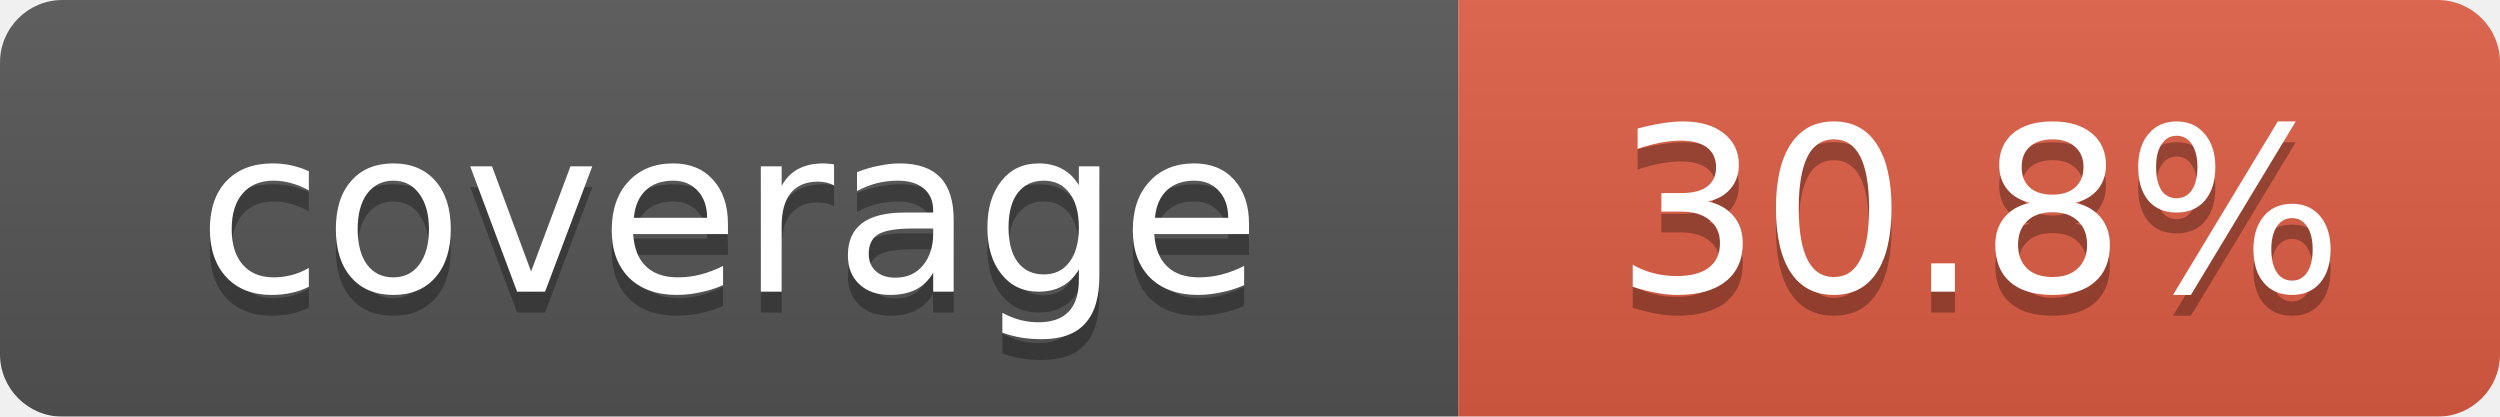
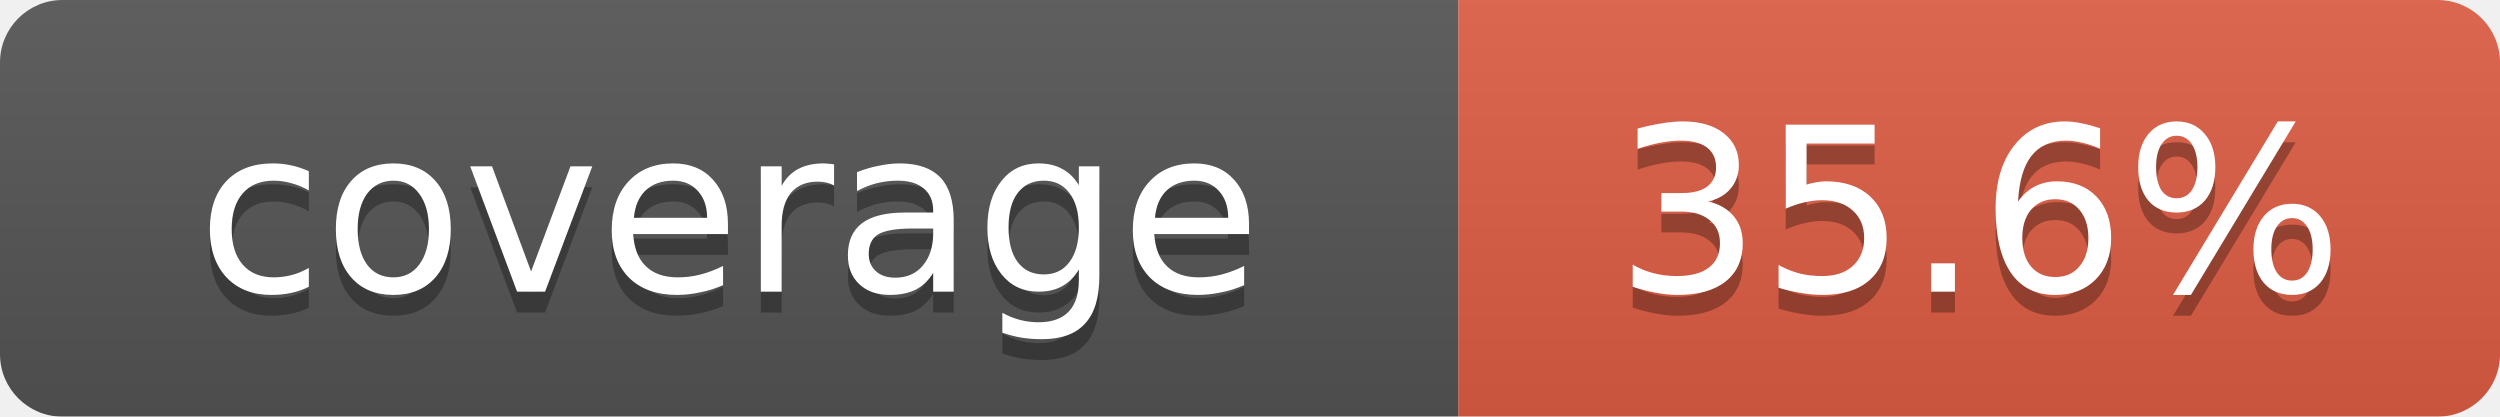
<svg xmlns="http://www.w3.org/2000/svg" width="120" height="20">
  <linearGradient id="b" x2="0" y2="100%">
    <stop offset="0" stop-color="#bbb" stop-opacity=".1" />
    <stop offset="1" stop-opacity=".1" />
  </linearGradient>
  <mask id="a">
    <rect width="120" height="20" rx="3" fill="#fff" />
  </mask>
  <g mask="url(#a)">
    <rect width="70" height="20" fill="#555" />
    <rect x="70" width="50" height="20" fill="#e05d44" />
    <rect width="120" height="20" fill="url(#b)" />
  </g>
  <g fill="#fff" text-anchor="middle" font-family="Verdana,Geneva,DejaVu Sans,sans-serif" font-size="11">
    <text x="35" y="15" fill="#010101" fill-opacity=".3">coverage</text>
    <text x="35" y="14">coverage</text>
-     <text id="percent" x="95" y="15" fill="#010101" fill-opacity=".3">30.8%</text>
-     <text id="percent" x="95" y="14">30.8%</text>
+     <text id="percent" x="95" y="15" fill="#010101" fill-opacity=".3">35.6%</text>
+     <text id="percent" x="95" y="14">35.6%</text>
  </g>
</svg>
